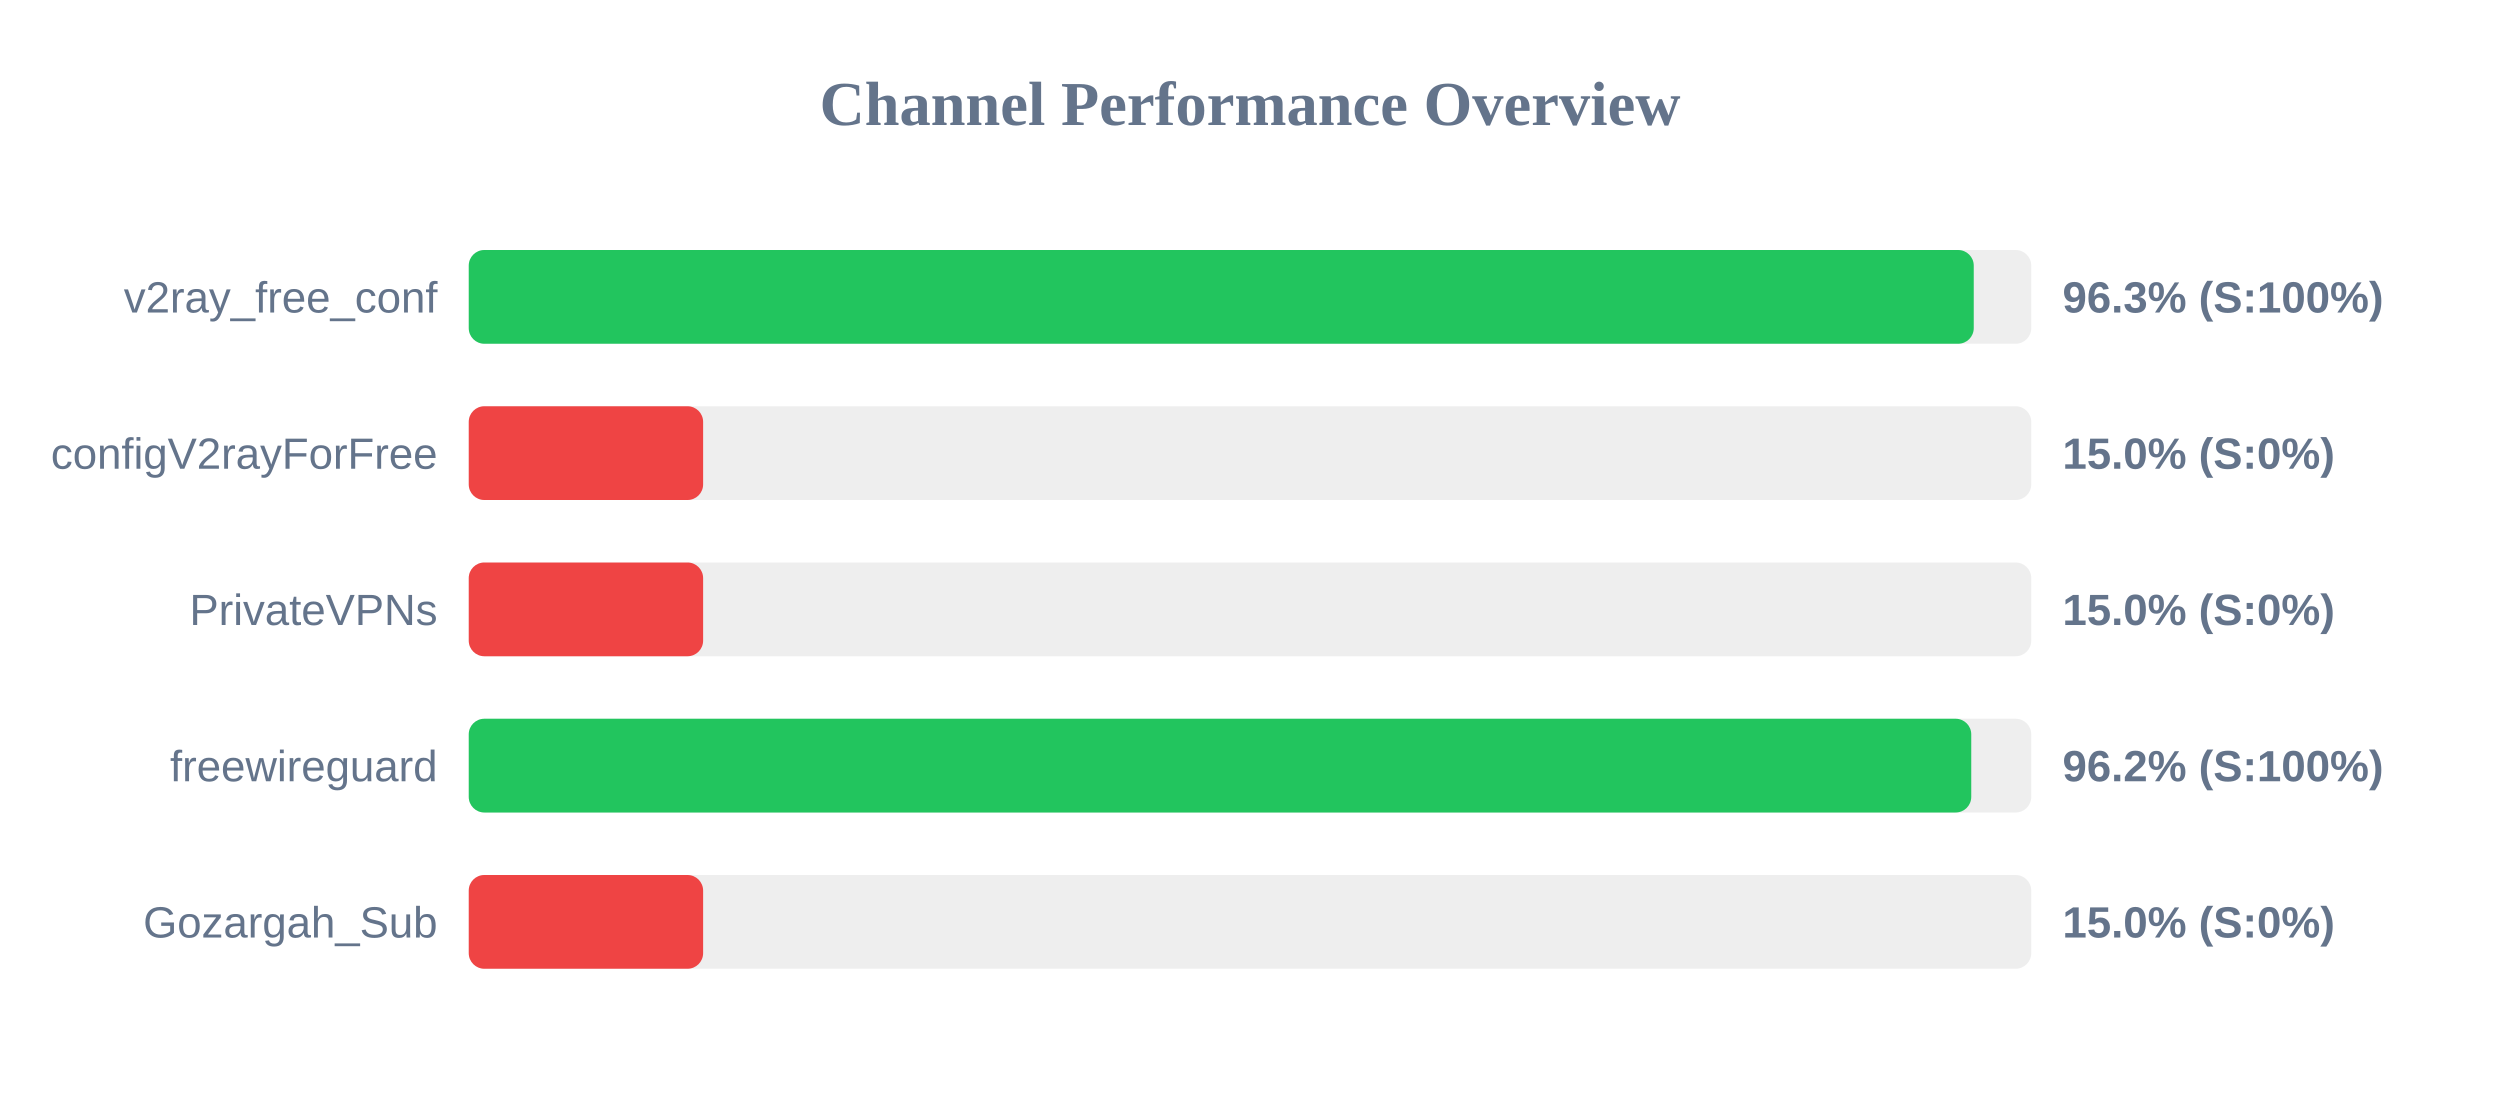
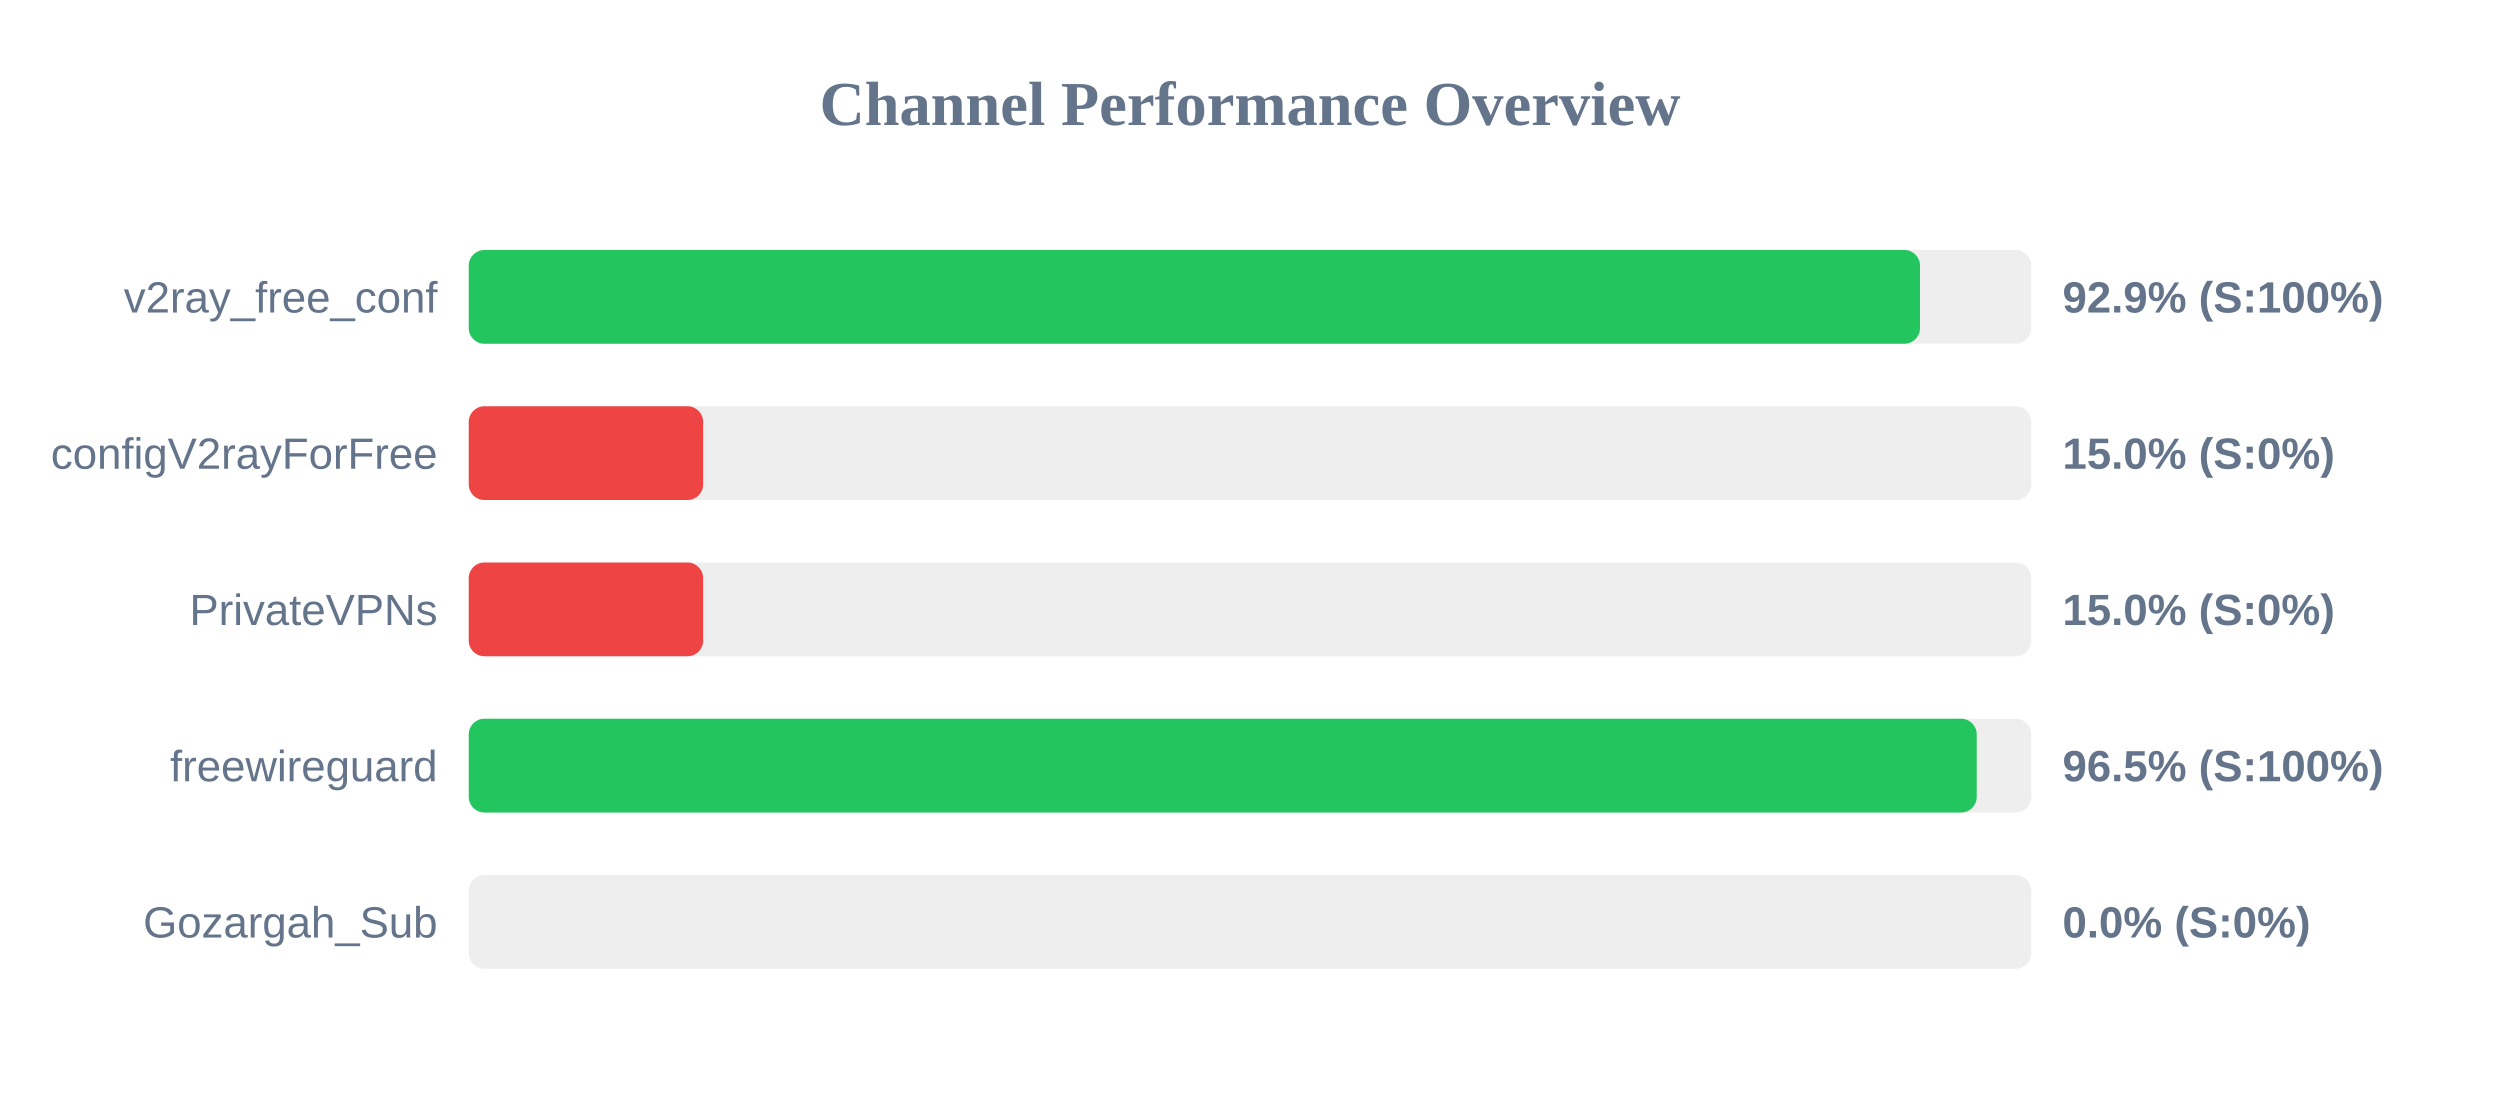
<svg xmlns="http://www.w3.org/2000/svg" width="800" height="350" version="1.1">
  <style>
        .row { font: 14px Arial; fill: #64748b; }
        .score { font: bold 14px Arial; fill: #64748b; }
    </style>
  <text x="400" y="40" text-anchor="middle" font-size="20px" font-weight="bold" fill="#64748b">Channel Performance Overview</text>
  <rect x="150" y="80" width="500" height="30" fill="#eee" rx="5" />
-   <rect x="150" y="80" width="481.6" height="30" fill="#22c55e" rx="5" />
+   <rect x="150" y="80" width="464.4" height="30" fill="#22c55e" rx="5" />
  <text x="140" y="100" text-anchor="end" class="row">v2ray_free_conf</text>
-   <text x="660" y="100" text-anchor="start" class="score">96.3% (S:100%)</text>
+   <text x="660" y="100" text-anchor="start" class="score">92.9% (S:100%)</text>
  <rect x="150" y="130" width="500" height="30" fill="#eee" rx="5" />
  <rect x="150" y="130" width="75.0" height="30" fill="#ef4444" rx="5" />
  <text x="140" y="150" text-anchor="end" class="row">configV2rayForFree</text>
  <text x="660" y="150" text-anchor="start" class="score">15.0% (S:0%)</text>
  <rect x="150" y="180" width="500" height="30" fill="#eee" rx="5" />
  <rect x="150" y="180" width="75.0" height="30" fill="#ef4444" rx="5" />
  <text x="140" y="200" text-anchor="end" class="row">PrivateVPNs</text>
  <text x="660" y="200" text-anchor="start" class="score">15.0% (S:0%)</text>
  <rect x="150" y="230" width="500" height="30" fill="#eee" rx="5" />
-   <rect x="150" y="230" width="480.8" height="30" fill="#22c55e" rx="5" />
+   <rect x="150" y="230" width="482.55" height="30" fill="#22c55e" rx="5" />
  <text x="140" y="250" text-anchor="end" class="row">freewireguard</text>
-   <text x="660" y="250" text-anchor="start" class="score">96.2% (S:100%)</text>
+   <text x="660" y="250" text-anchor="start" class="score">96.5% (S:100%)</text>
  <rect x="150" y="280" width="500" height="30" fill="#eee" rx="5" />
-   <rect x="150" y="280" width="75.0" height="30" fill="#ef4444" rx="5" />
+   <rect x="150" y="280" width="0.0" height="30" fill="#ef4444" rx="5" />
  <text x="140" y="300" text-anchor="end" class="row">Gozargah_Sub</text>
-   <text x="660" y="300" text-anchor="start" class="score">15.0% (S:0%)</text>
+   <text x="660" y="300" text-anchor="start" class="score">0.0% (S:0%)</text>
</svg>
